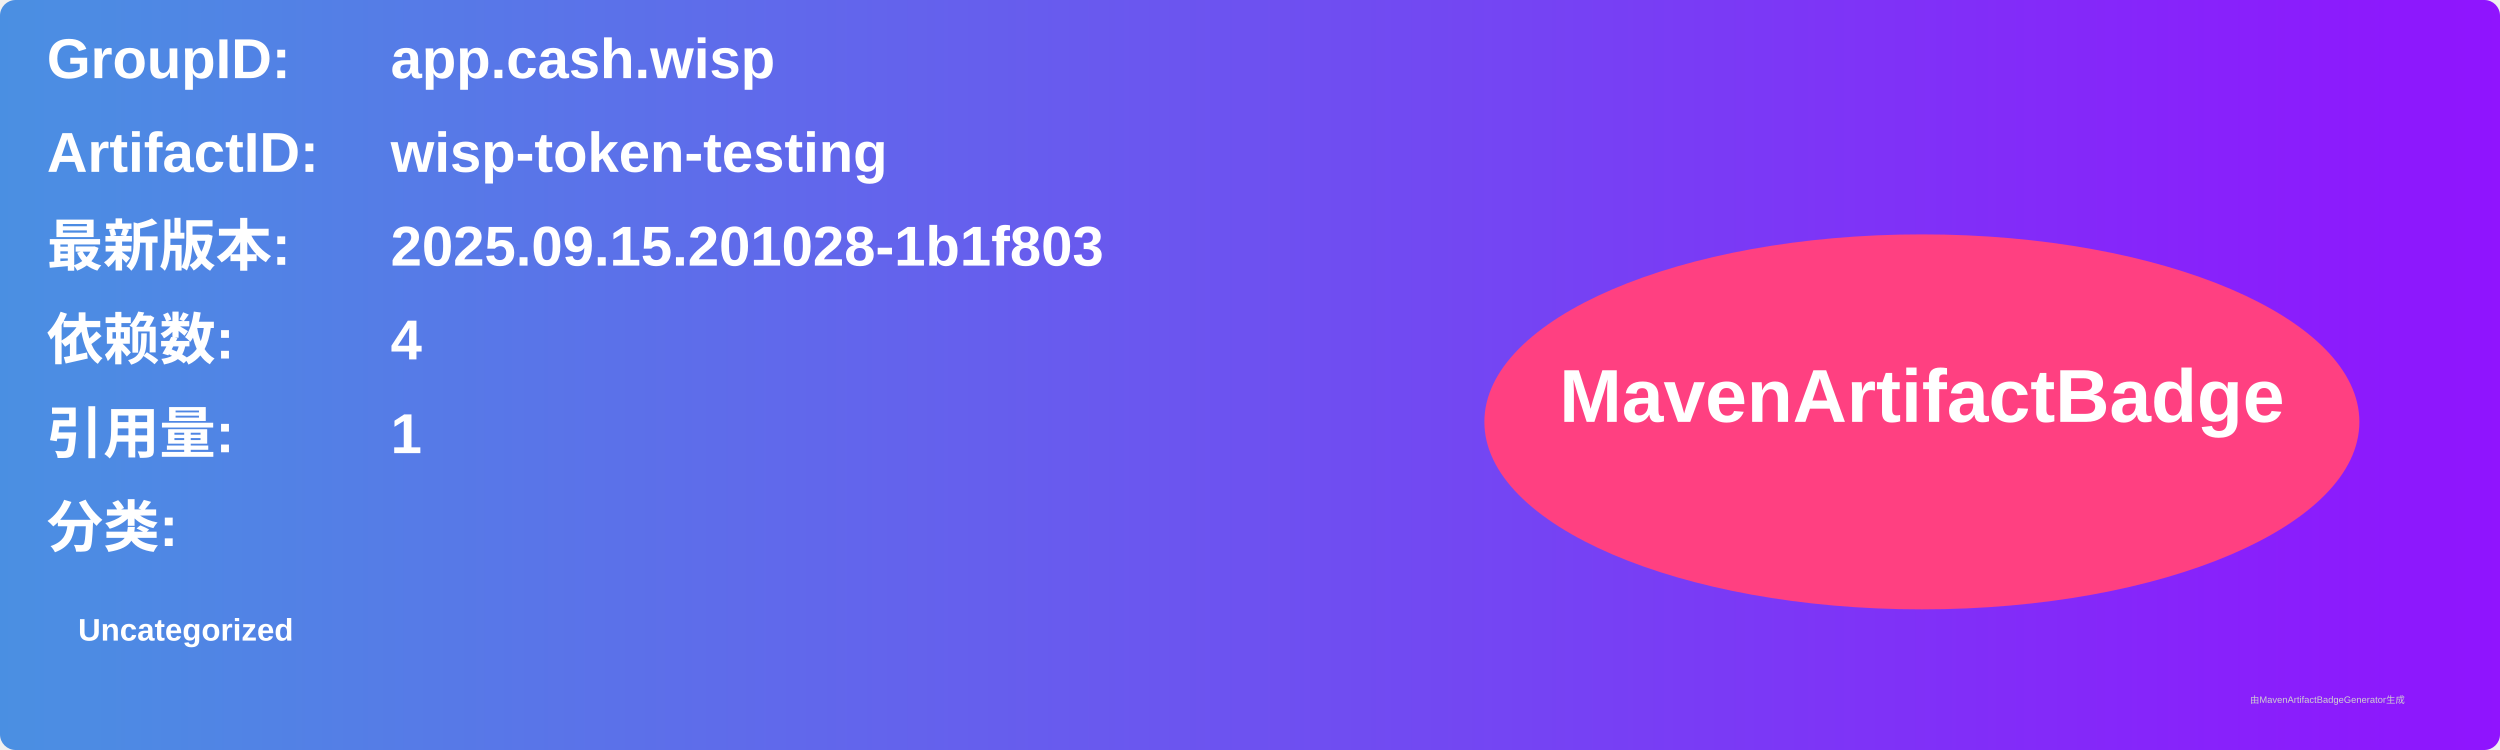
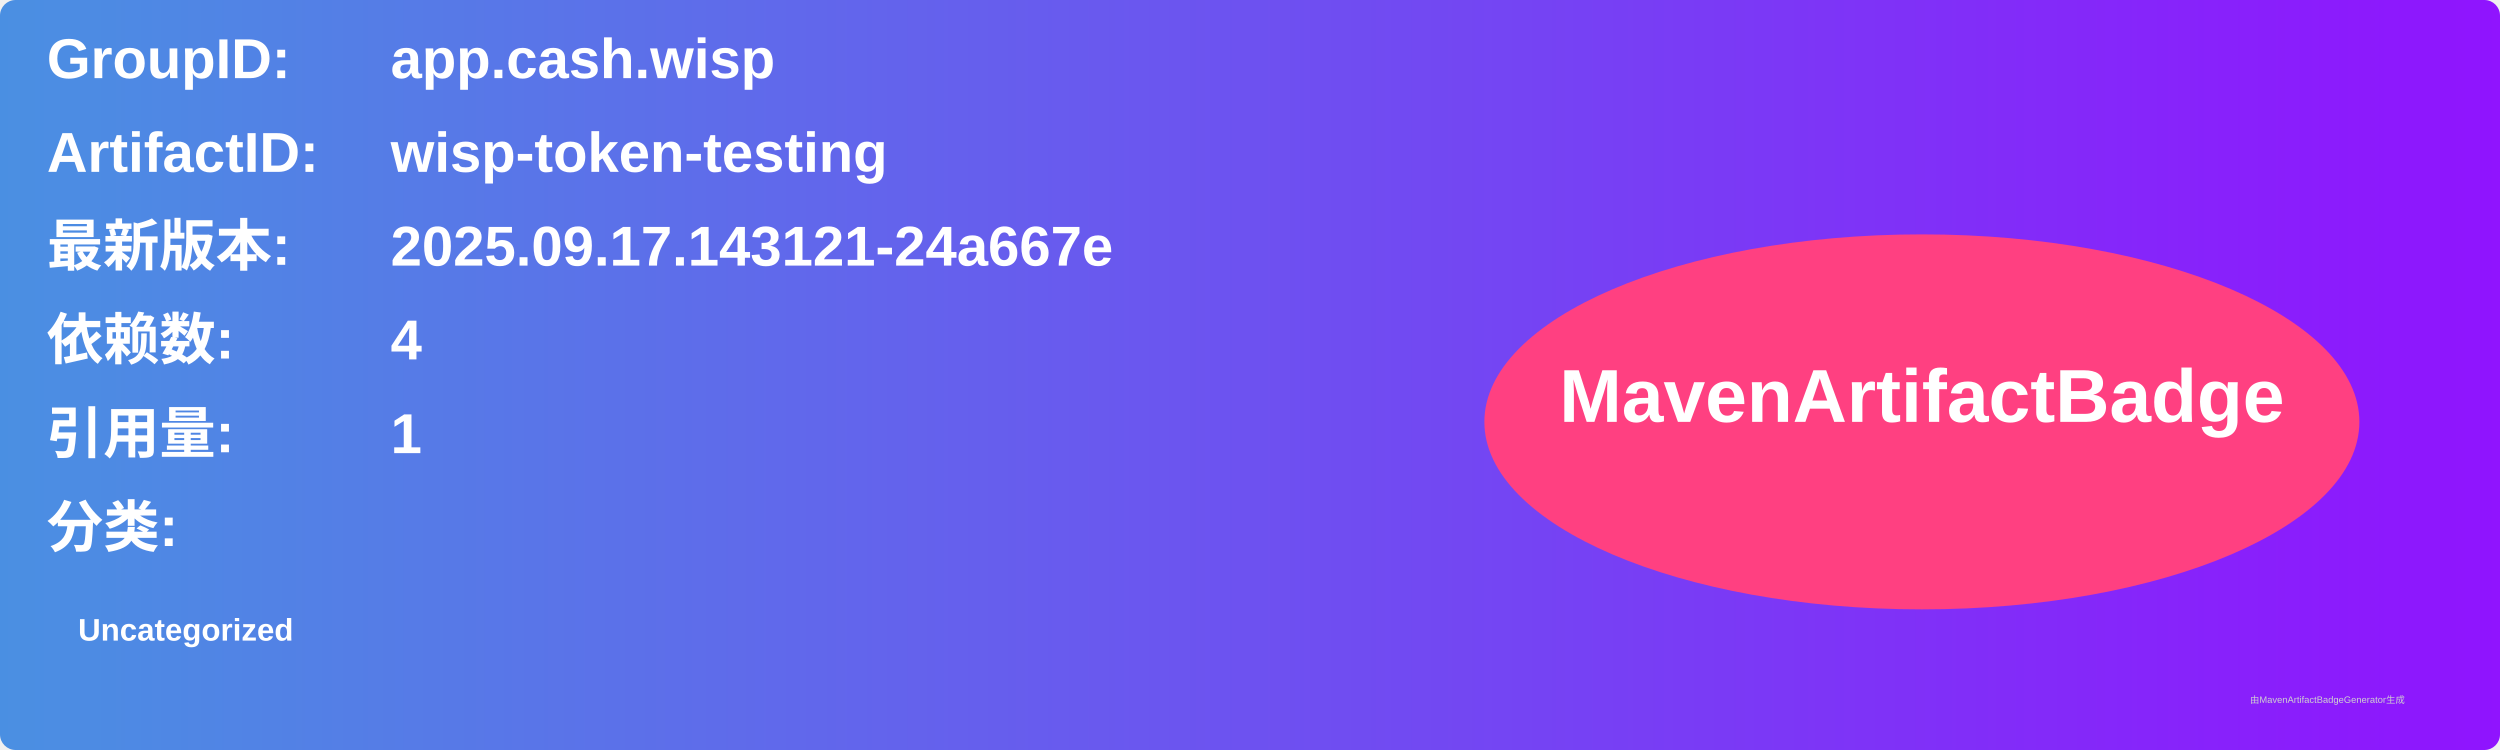
<svg xmlns="http://www.w3.org/2000/svg" width="800" height="240" viewBox="0 0 800 240">
  <linearGradient id="grad" x1="0%" y1="0%" x2="100%" y2="0%">
    <stop offset="0%" stop-color="#4a90e2" />
    <stop offset="100%" stop-color="#9013fe" />
  </linearGradient>
  <rect width="100%" height="100%" rx="5" ry="5" fill="url(#grad)" />
  <g transform="translate(15, 15)">
    <text x="0" y="10" font-family="Arial" font-size="18" fill="white" font-weight="bold" width="260">GroupID:</text>
    <text x="110" y="10" font-family="Arial" font-size="18" fill="white" font-weight="bold" width="460">app.cash.wisp</text>
    <text x="0" y="40" font-family="Arial" font-size="18" fill="white" font-weight="bold" width="260">ArtifactID:</text>
    <text x="110" y="40" font-family="Arial" font-size="18" fill="white" font-weight="bold" width="460">wisp-token-testing</text>
    <text x="0" y="70" font-family="Arial" font-size="18" fill="white" font-weight="bold">最新版本:</text>
    <text x="110" y="70" font-family="Arial" font-size="18" fill="white" font-weight="bold">
-       <tspan font-weight="bold">2025.09.15.201028-1b1f803</tspan>
+       <tspan font-weight="bold">2025.09.17.143121-24a667e</tspan>
    </text>
    <text x="0" y="100" font-family="Arial" font-size="18" fill="white" font-weight="bold">依赖数: </text>
    <text x="110" y="100" font-family="Arial" font-size="18" fill="white">
      <tspan font-weight="bold">4</tspan>
    </text>
    <text x="0" y="130" font-family="Arial" font-size="18" fill="white" font-weight="bold">引用量: </text>
    <text x="110" y="130" font-family="Arial" font-size="18" fill="white">
      <tspan font-weight="bold">1</tspan>
    </text>
    <text x="0" y="160" font-family="Arial" font-size="18" fill="white" font-weight="bold">分类:</text>
    <text x="10" y="190" font-family="Arial" font-size="10" fill="white">
      <tspan font-weight="bold">Uncategorized</tspan>
    </text>
    <ellipse cx="600" cy="120" rx="140" ry="60" fill="#ff4081" />
    <text x="600" y="120" text-anchor="middle" font-family="Arial" font-size="24" fill="white" font-weight="bold">MavenArtifactBadge</text>
  </g>
  <text x="720" y="225" font-family="Arial" font-size="3" fill="#d0d0d0">由MavenArtifactBadgeGenerator生成</text>
</svg>
